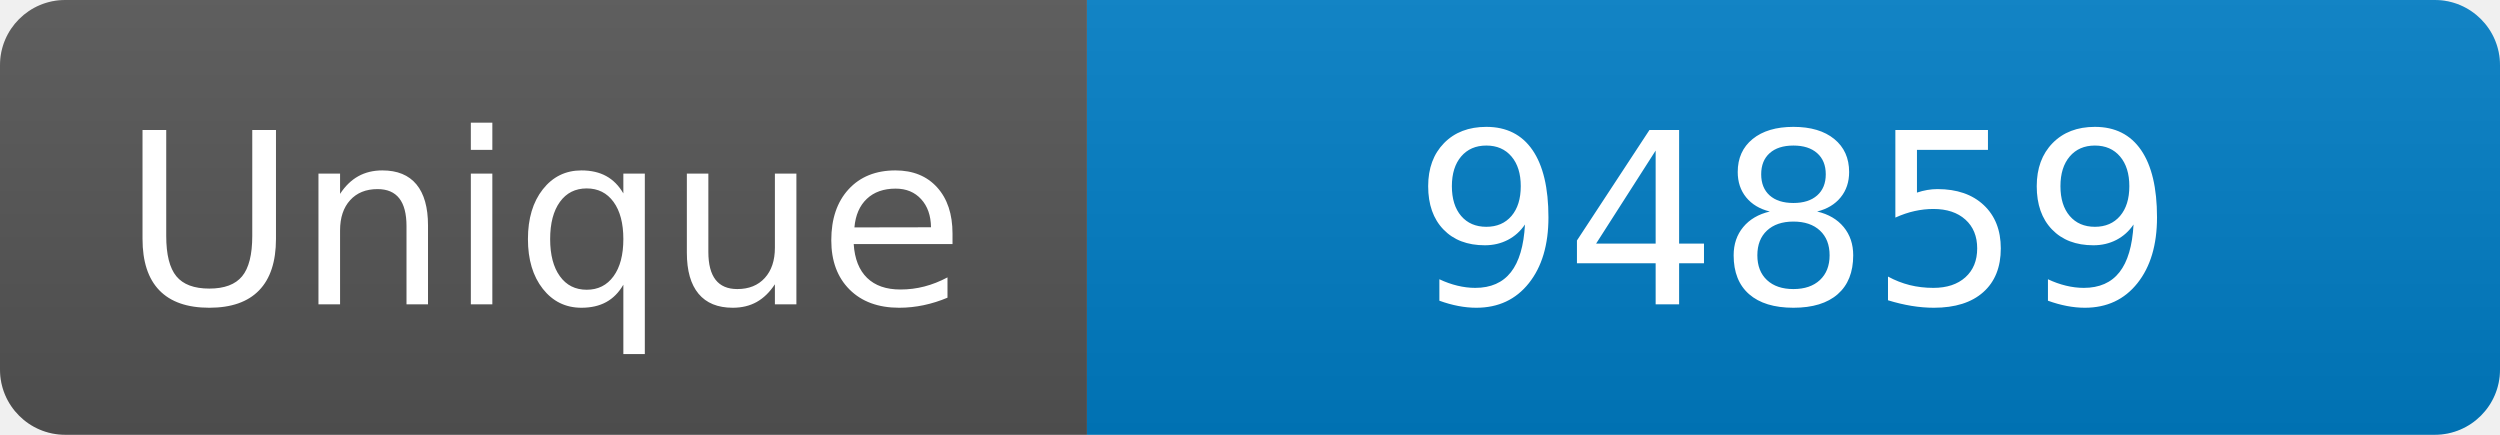
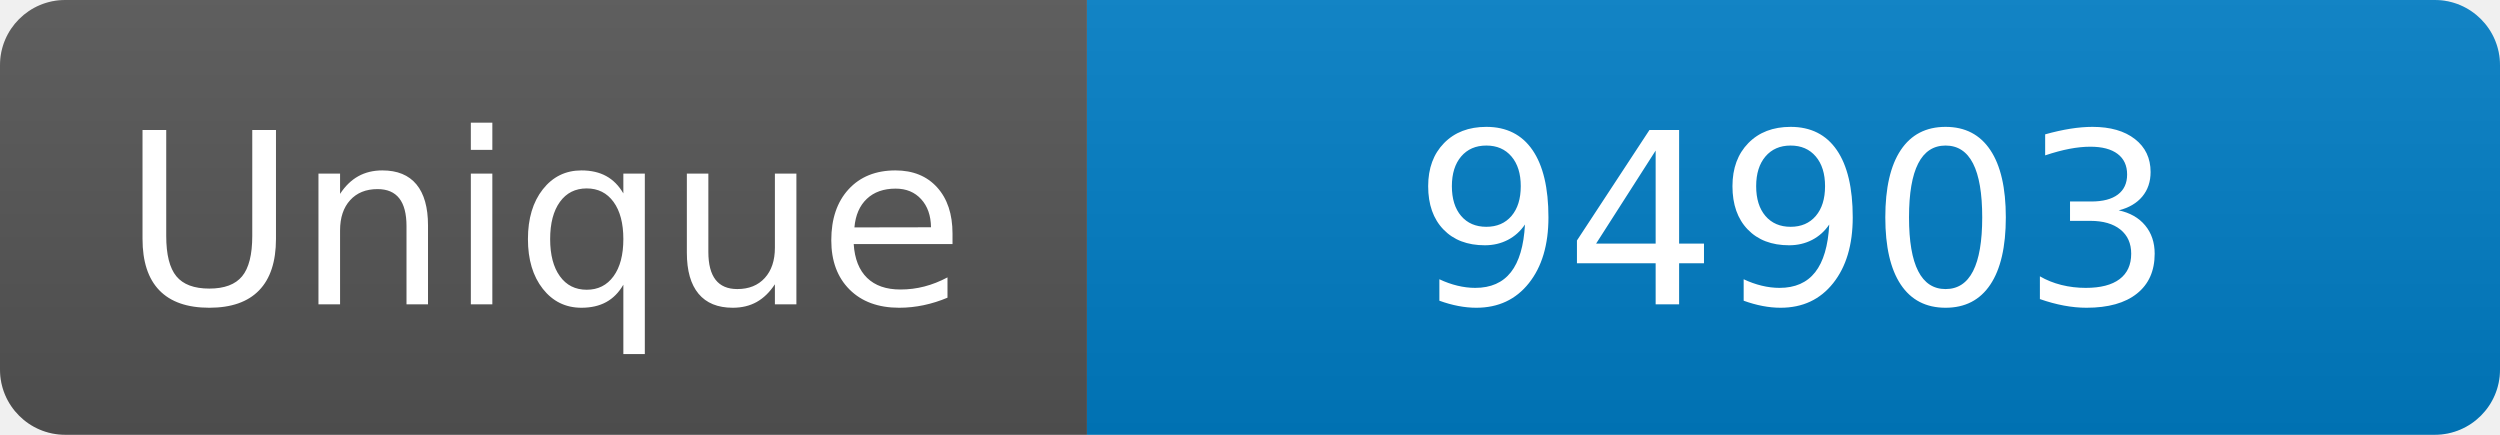
<svg xmlns="http://www.w3.org/2000/svg" width="115" height="20" role="img" aria-label="Maintained?: yes">
  <linearGradient id="s" x2="0" y2="100%">
    <stop offset="0" stop-color="#bbb" stop-opacity=".1" />
    <stop offset="1" stop-opacity=".1" />
  </linearGradient>
  <clipPath id="r">
    <rect width="115" height="20" rx="3" fill="#fff" />
  </clipPath>
  <g clip-path="url(#r)">
    <rect width="50" height="20" fill="#555" />
    <rect x="50" width="160" height="20" fill="#007ec6" />
    <rect width="115" height="20" fill="url(#s)" />
  </g>
  <g fill="#fff" text-anchor="middle" font-family="Verdana,Geneva,DejaVu Sans,sans-serif" font-size="110">
    <text x="250" y="140" transform="scale(.1)" fill="#fff">Unique</text>
-     <text x="825" y="140" transform="scale(.1)" fill="#fff">94859</text>
+     <text x="825" y="140" transform="scale(.1)" fill="#fff">94903</text>
  </g>
</svg>
